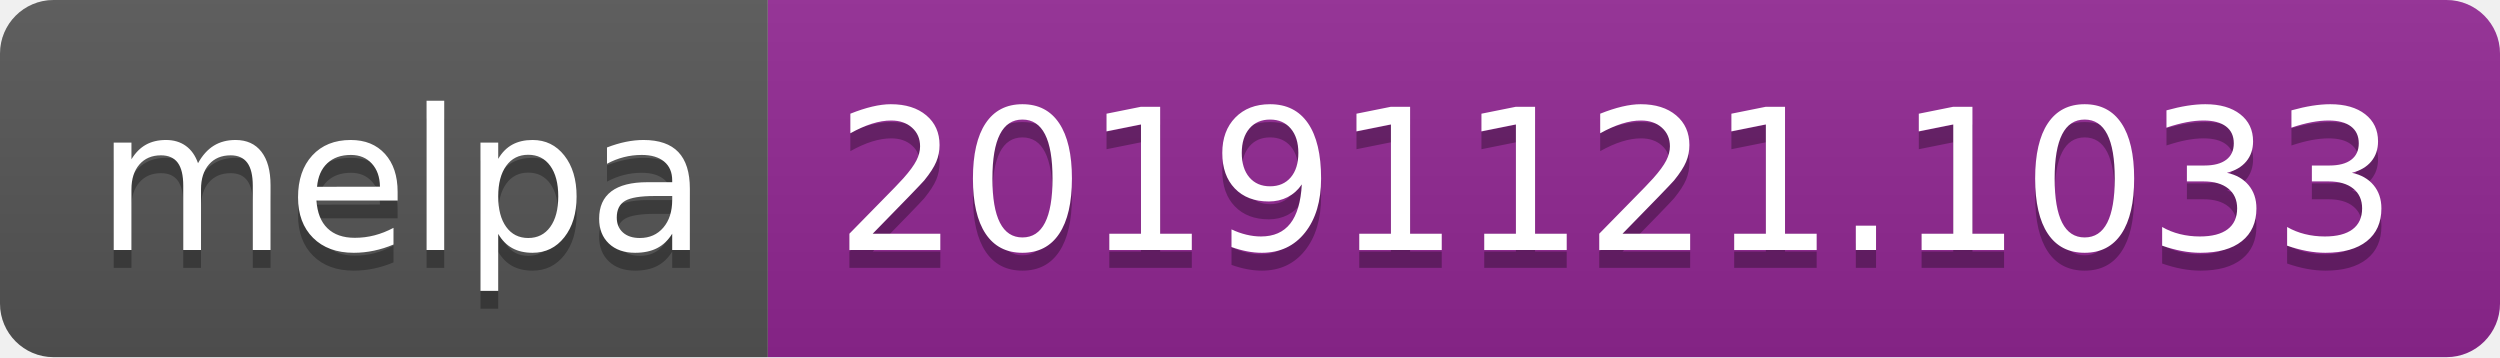
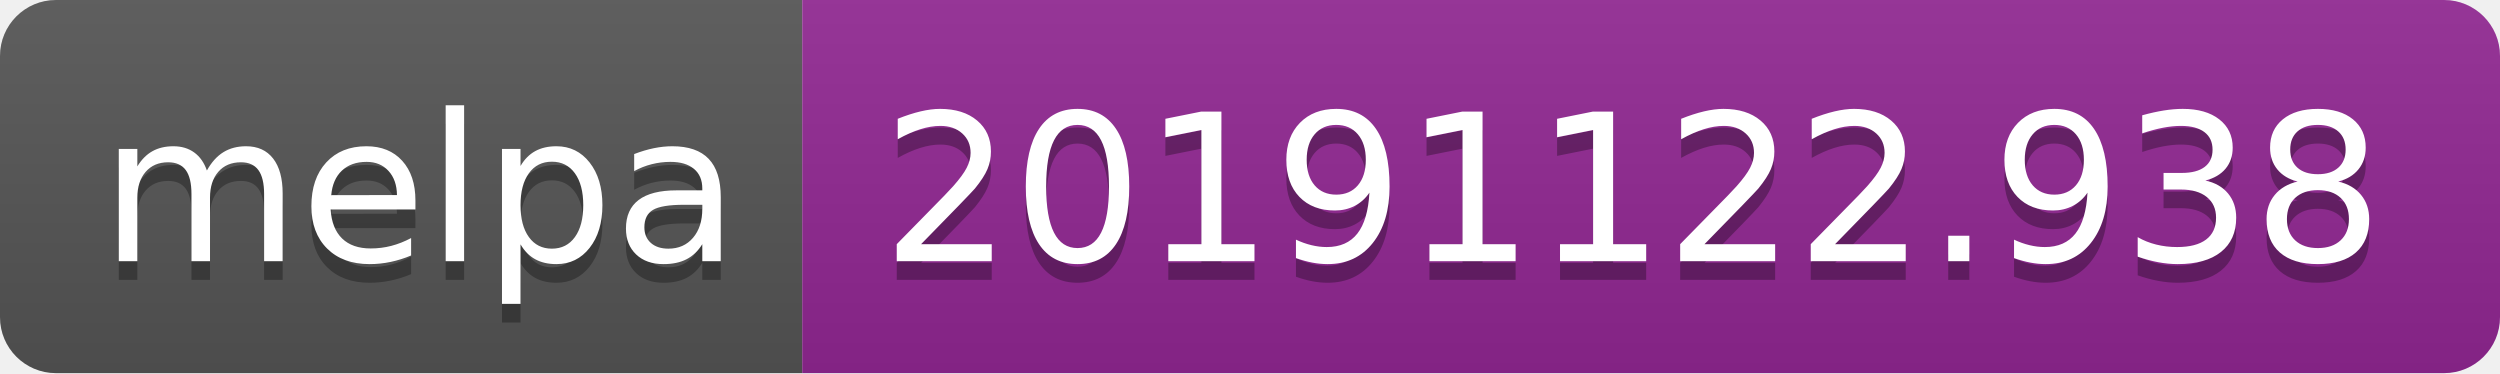
- <svg xmlns="http://www.w3.org/2000/svg" width="140" height="20">
+ <svg xmlns="http://www.w3.org/2000/svg" width="134" height="20">
  <linearGradient id="b" x2="0" y2="100%">
    <stop offset="0" stop-color="#bbb" stop-opacity=".1" />
    <stop offset="1" stop-opacity=".1" />
  </linearGradient>
  <clipPath id="a">
-     <rect width="140" height="20" rx="3" fill="#fff" />
+     <rect width="134" height="20" rx="3" fill="#fff" />
  </clipPath>
  <g clip-path="url(#a)">
    <path fill="#555" d="M0 0h43v20H0z" />
-     <path fill="#922793" d="M43 0h97v20H43z" />
-     <path fill="url(#b)" d="M0 0h140v20H0z" />
+     <path fill="#922793" d="M43 0h91v20H43z" />
+     <path fill="url(#b)" d="M0 0h134v20H0z" />
  </g>
  <g fill="#fff" text-anchor="middle" font-family="DejaVu Sans,Verdana,Geneva,sans-serif" font-size="110">
    <text x="225" y="150" fill="#010101" fill-opacity=".3" transform="scale(.1)" textLength="330">melpa</text>
    <text x="225" y="140" transform="scale(.1)" textLength="330">melpa</text>
-     <text x="905" y="150" fill="#010101" fill-opacity=".3" transform="scale(.1)" textLength="870">20191121.1033</text>
-     <text x="905" y="140" transform="scale(.1)" textLength="870">20191121.1033</text>
+     <text x="875" y="150" fill="#010101" fill-opacity=".3" transform="scale(.1)" textLength="810">20191122.938</text>
+     <text x="875" y="140" transform="scale(.1)" textLength="810">20191122.938</text>
  </g>
</svg>
